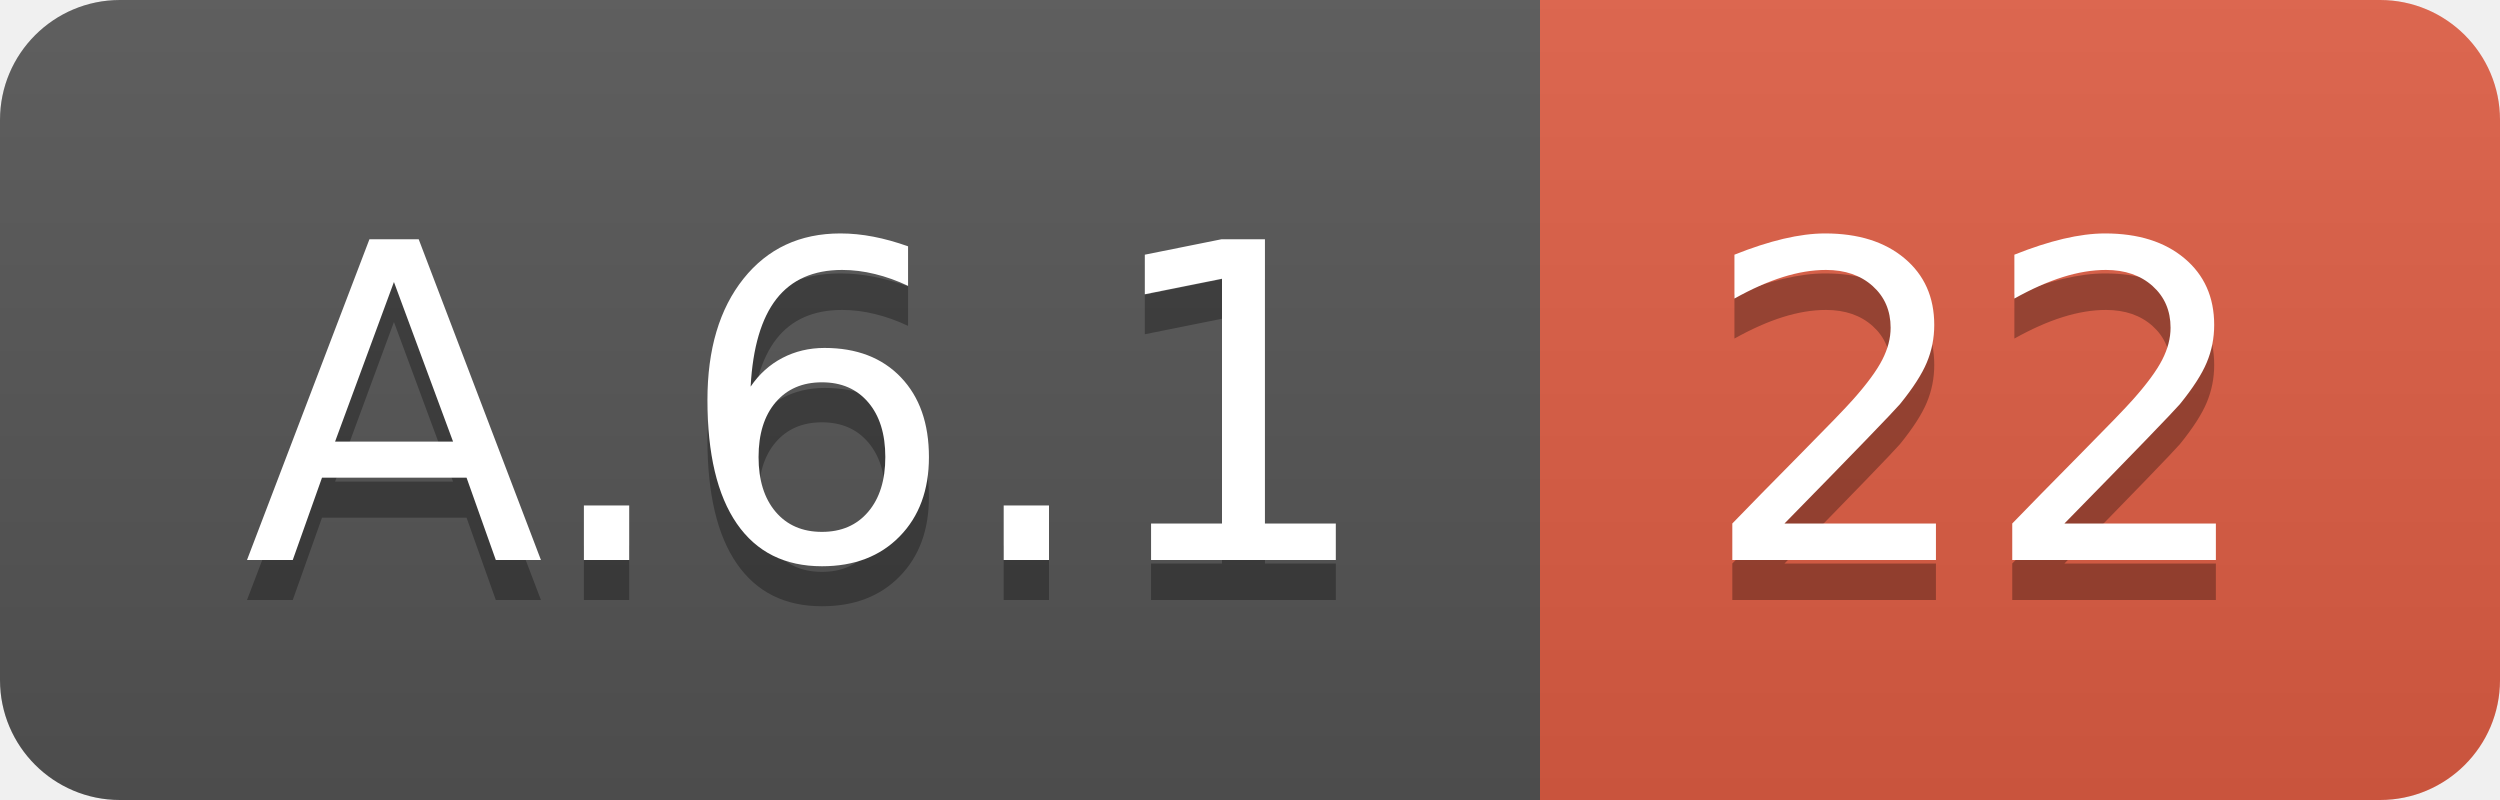
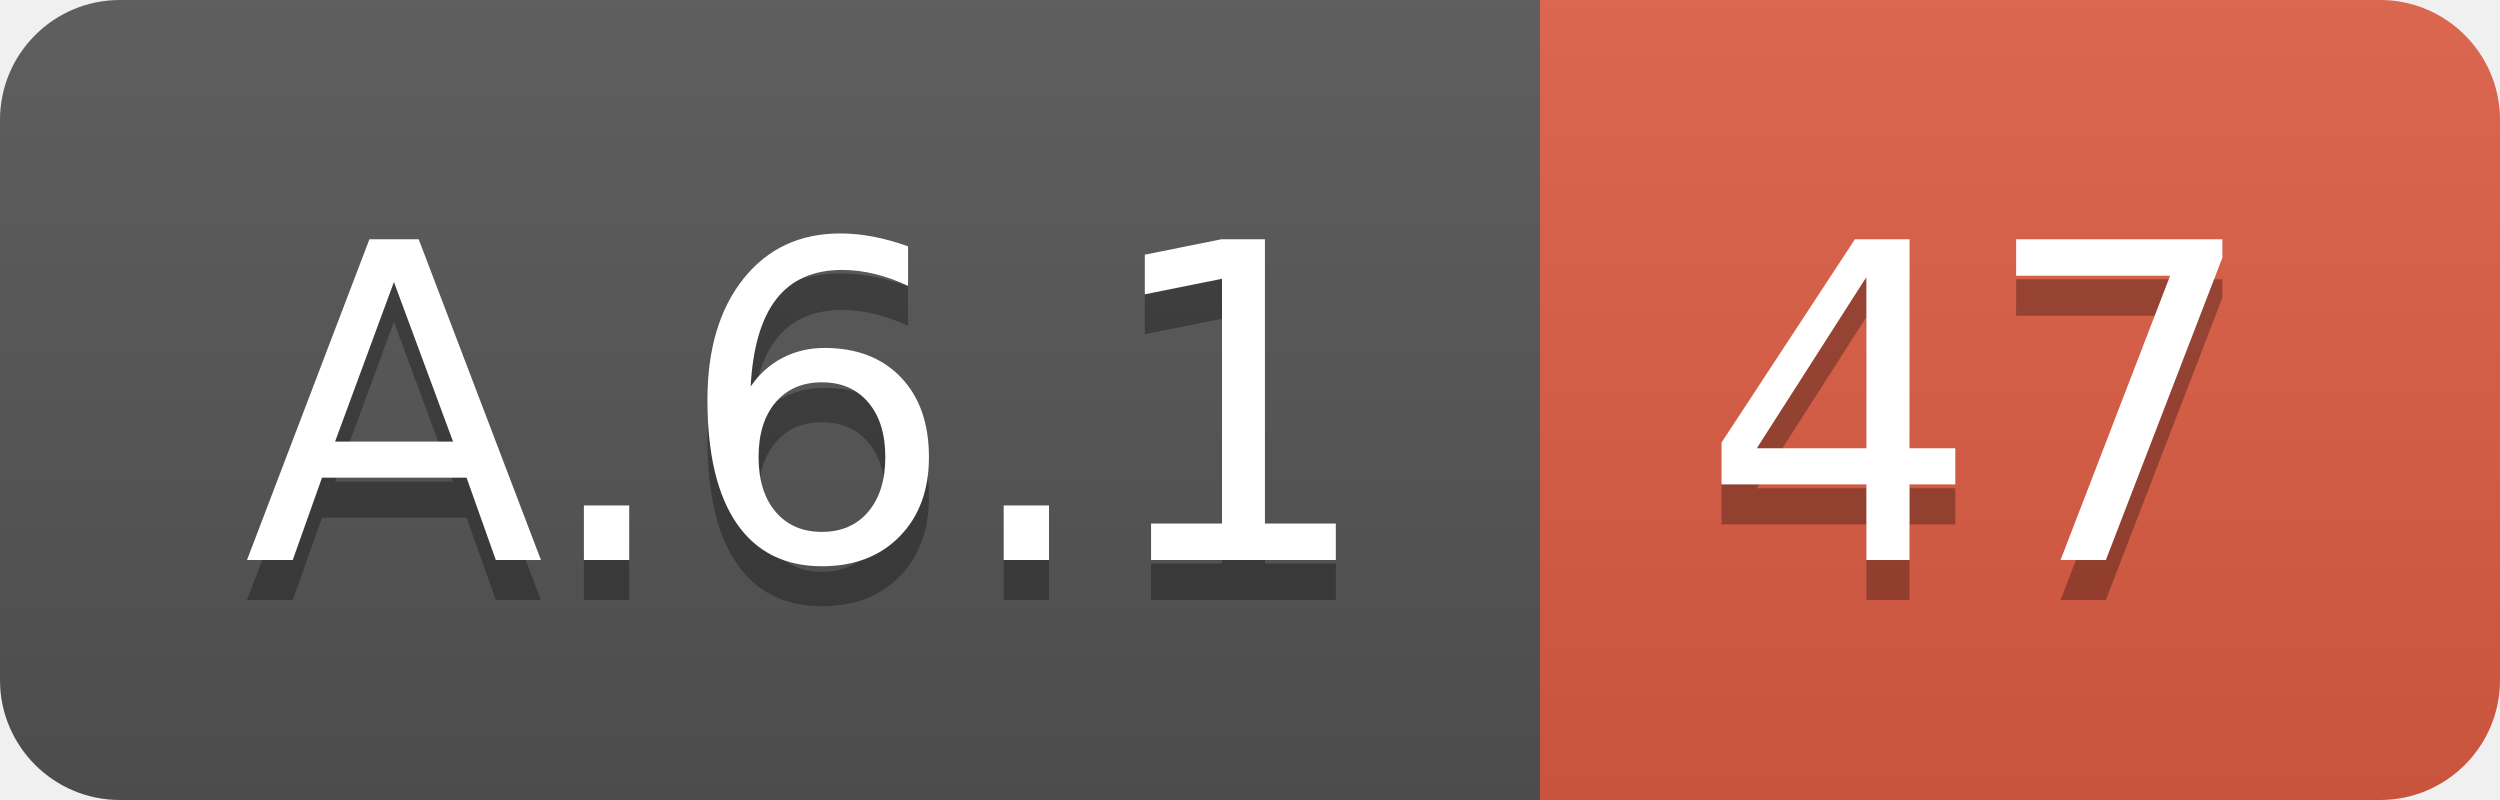
<svg xmlns="http://www.w3.org/2000/svg" width="62.5" height="20">
  <linearGradient id="smooth" x2="0" y2="100%">
    <stop offset="0" stop-color="#bbb" stop-opacity=".1" />
    <stop offset="1" stop-opacity=".1" />
  </linearGradient>
  <clipPath id="round">
    <rect width="62.5" height="20" rx="3" fill="#fff" />
  </clipPath>
  <g clip-path="url(#round)">
    <rect width="38.5" height="20" fill="#555" />
    <rect x="38.5" width="24.0" height="20" fill="#e05d44" />
    <rect width="62.5" height="20" fill="url(#smooth)" />
  </g>
  <g fill="#fff" text-anchor="middle" font-family="DejaVu Sans,Verdana,Geneva,sans-serif" font-size="110">
    <text x="202.5" y="150" fill="#010101" fill-opacity=".3" transform="scale(0.1)" textLength="285.0" lengthAdjust="spacing">A.6.1</text>
    <text x="202.5" y="140" transform="scale(0.1)" textLength="285.0" lengthAdjust="spacing">A.6.1</text>
-     <text x="495.0" y="150" fill="#010101" fill-opacity=".3" transform="scale(0.1)" textLength="140.0" lengthAdjust="spacing">22</text>
-     <text x="495.0" y="140" transform="scale(0.1)" textLength="140.0" lengthAdjust="spacing">22</text>
+     <text x="495.0" y="150" fill="#010101" fill-opacity=".3" transform="scale(0.1)" textLength="140.0" lengthAdjust="spacing">47</text>
+     <text x="495.0" y="140" transform="scale(0.1)" textLength="140.0" lengthAdjust="spacing">47</text>
  </g>
</svg>
